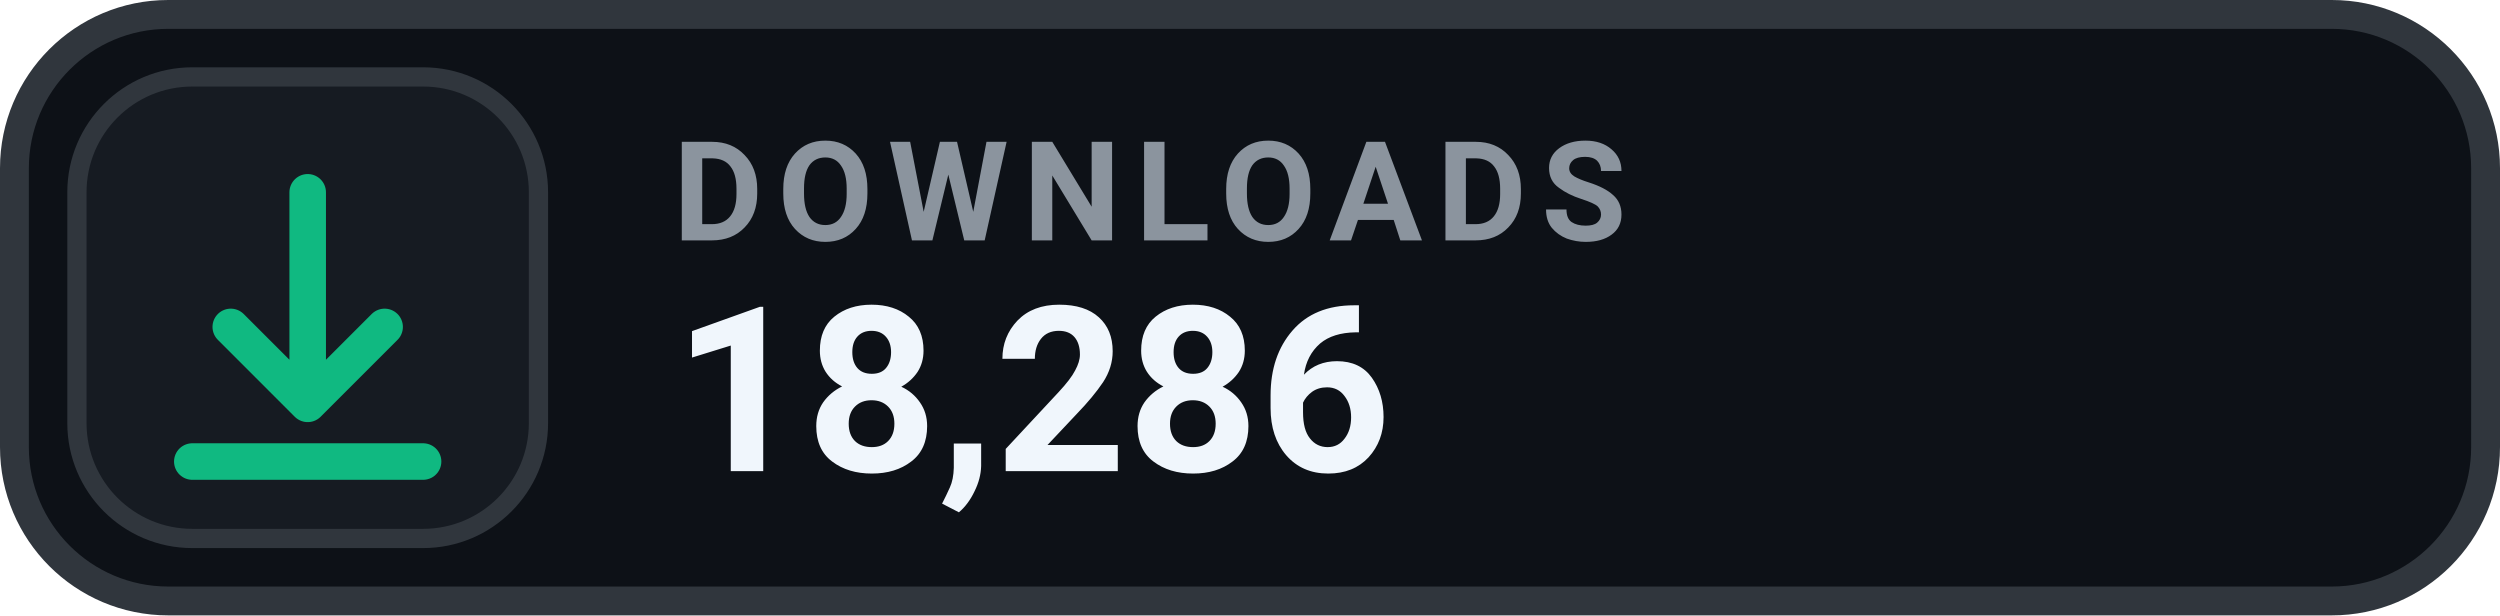
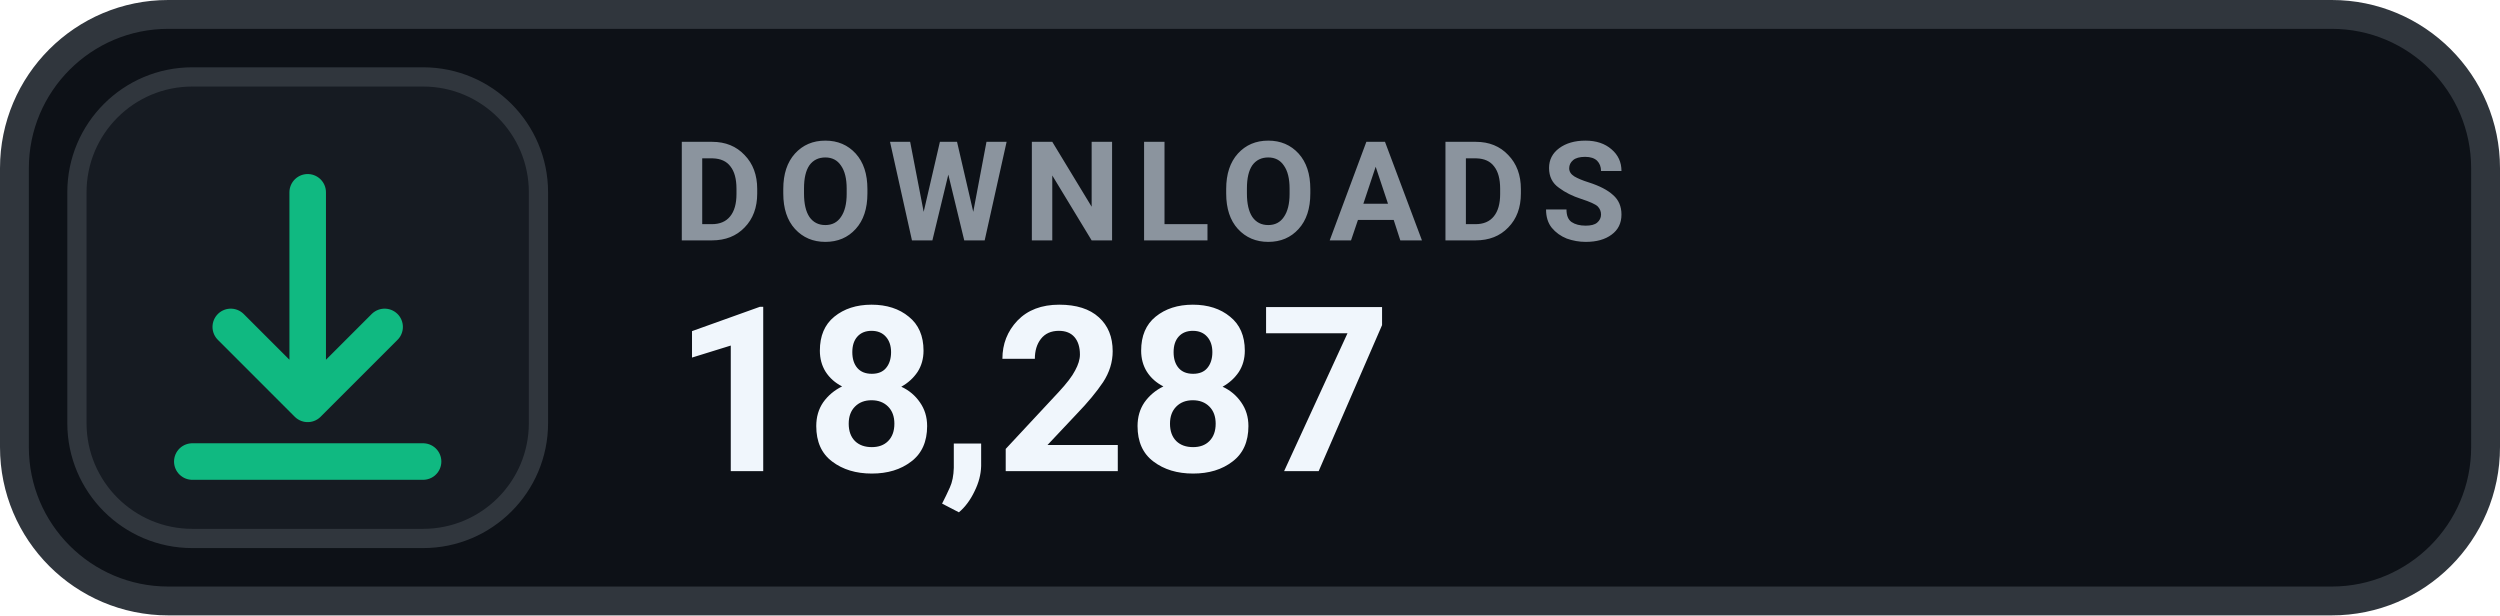
- <svg xmlns="http://www.w3.org/2000/svg" width="130" height="32" viewBox="0 0 130 32" role="img" aria-label="DOWNLOADS 18,286">
+ <svg xmlns="http://www.w3.org/2000/svg" width="130" height="32" viewBox="0 0 130 32" role="img" aria-label="DOWNLOADS 18,287">
  <rect x=".75" y=".75" width="128.5" height="30.5" rx="8" fill="#0D1117" stroke="#30363D" stroke-width="1.5" />
  <rect x="4" y="4" width="24" height="24" rx="6" fill="#161B22" stroke="#30363D" stroke-width="1" />
  <g transform="translate(16 16)" style="color:#10B981;">
    <path d="M0 -6 v11 m0 0 l4 -4 m-4 4 l-4 -4 M-6 8 h12" fill="none" stroke="currentColor" stroke-width="1.9" stroke-linecap="round" stroke-linejoin="round" />
  </g>
  <text x="35" y="12.5" fill="#8B949E" font-family="-apple-system,BlinkMacSystemFont,'Segoe UI',Roboto,Helvetica,Arial,sans-serif" font-size="7.2" font-weight="700" letter-spacing=".75">DOWNLOADS</text>
-   <text x="35" y="24.5" fill="#F0F6FC" font-family="-apple-system,BlinkMacSystemFont,'Segoe UI',Roboto,Helvetica,Arial,sans-serif" font-size="12" font-weight="700">18,286</text>
+   <text x="35" y="24.5" fill="#F0F6FC" font-family="-apple-system,BlinkMacSystemFont,'Segoe UI',Roboto,Helvetica,Arial,sans-serif" font-size="12" font-weight="700">18,287</text>
</svg>
